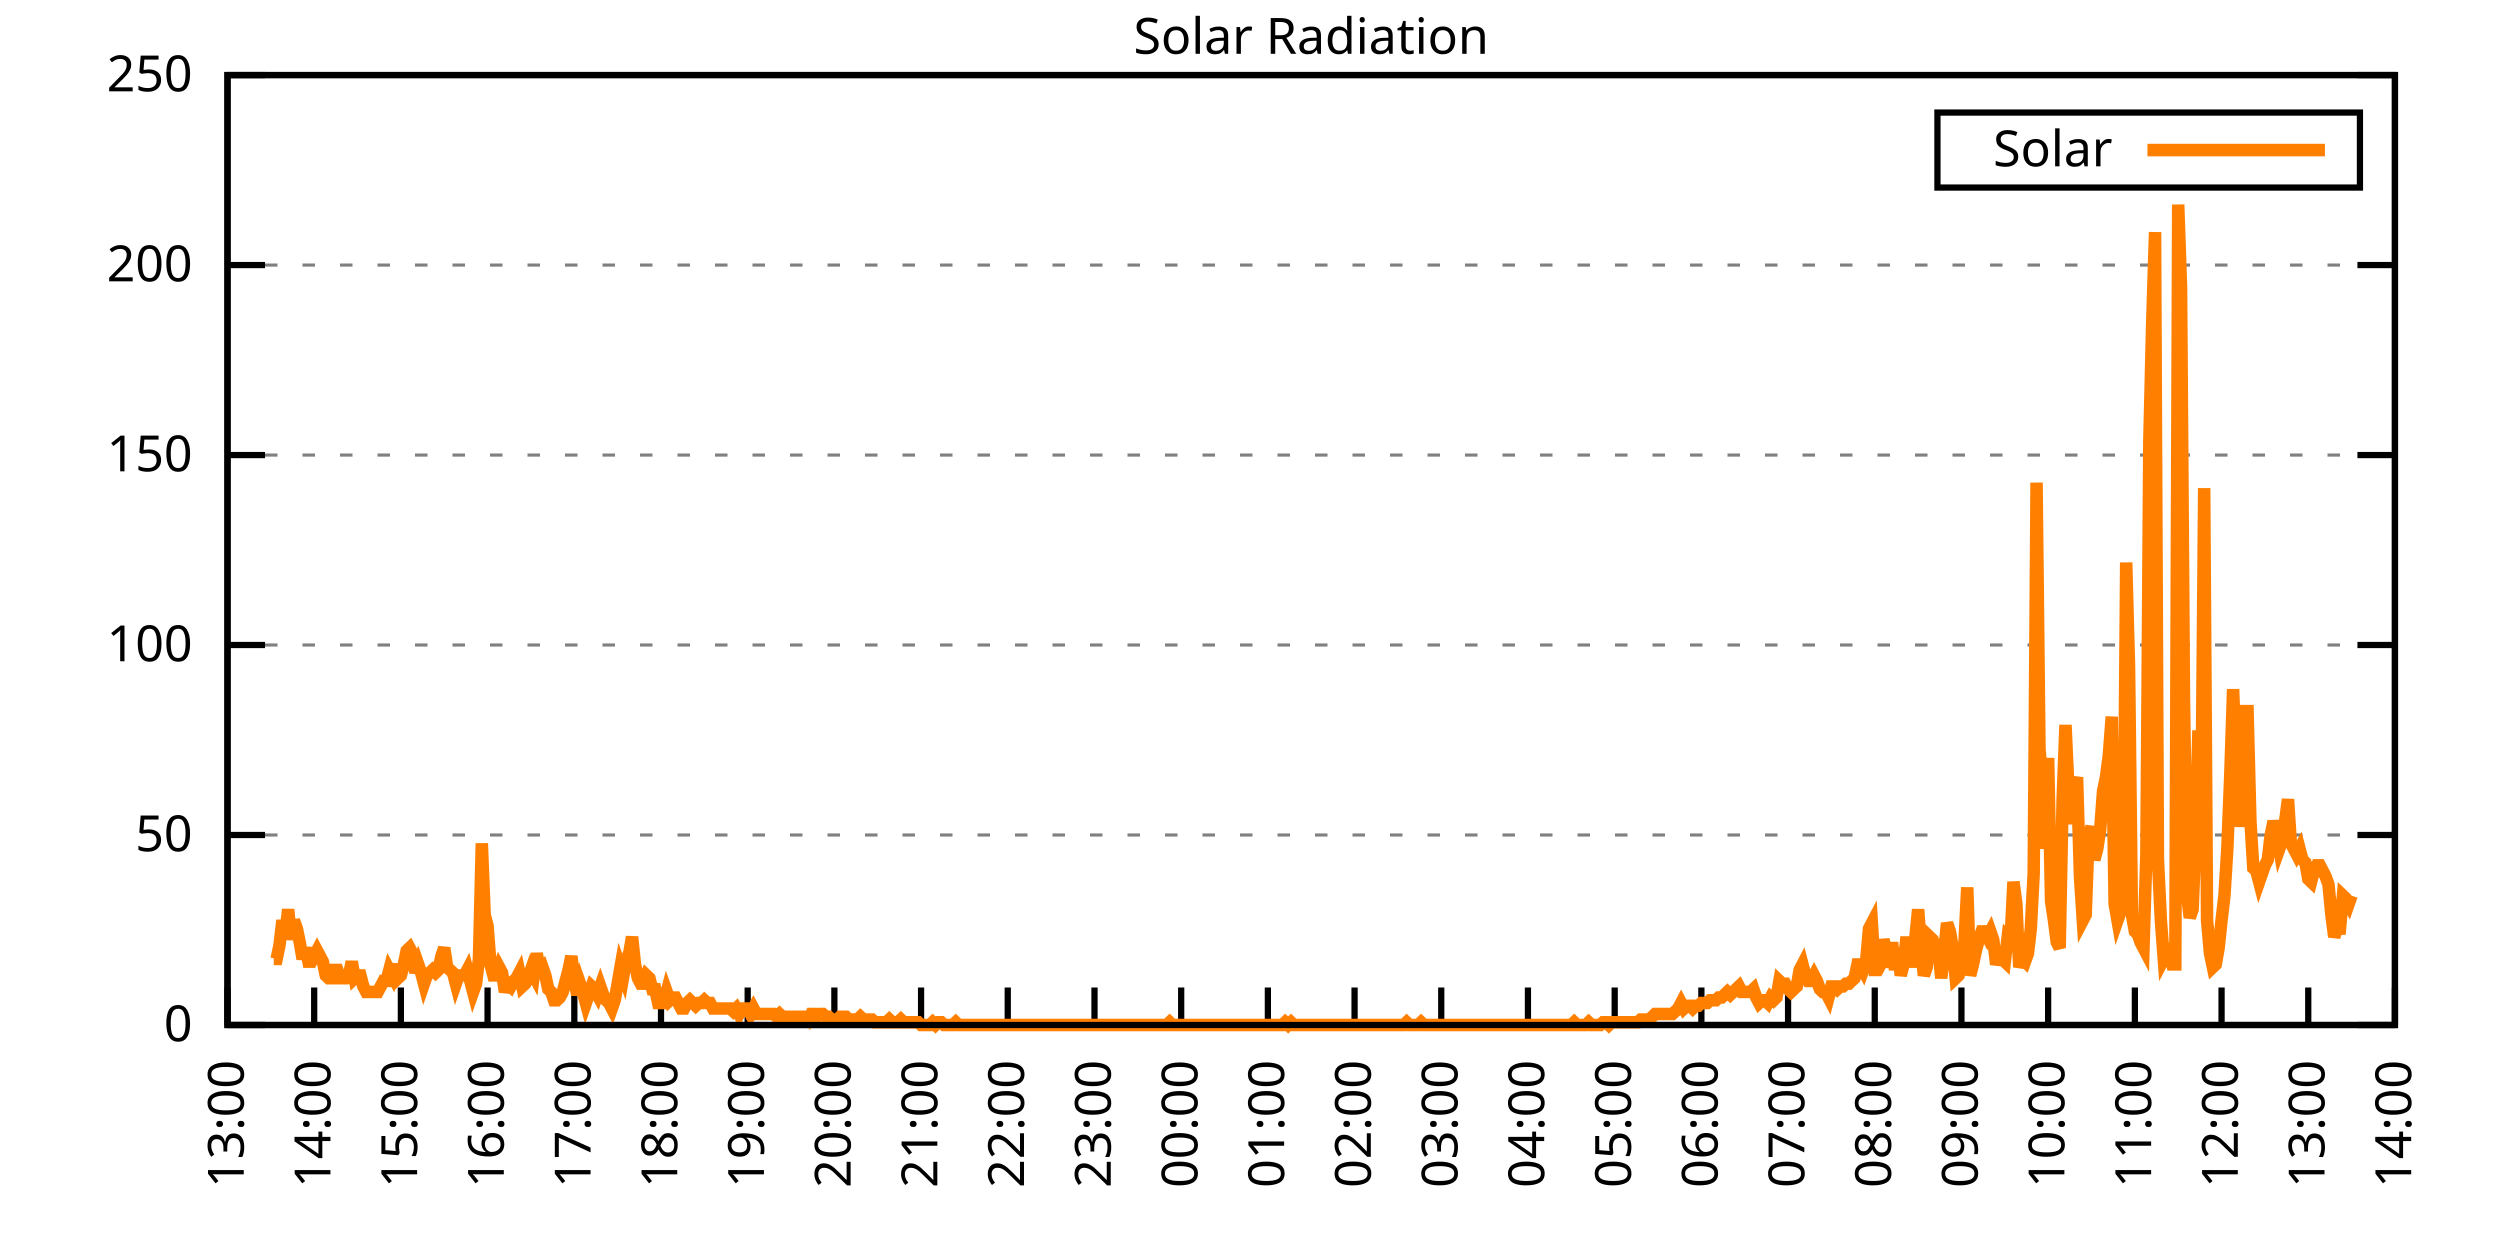
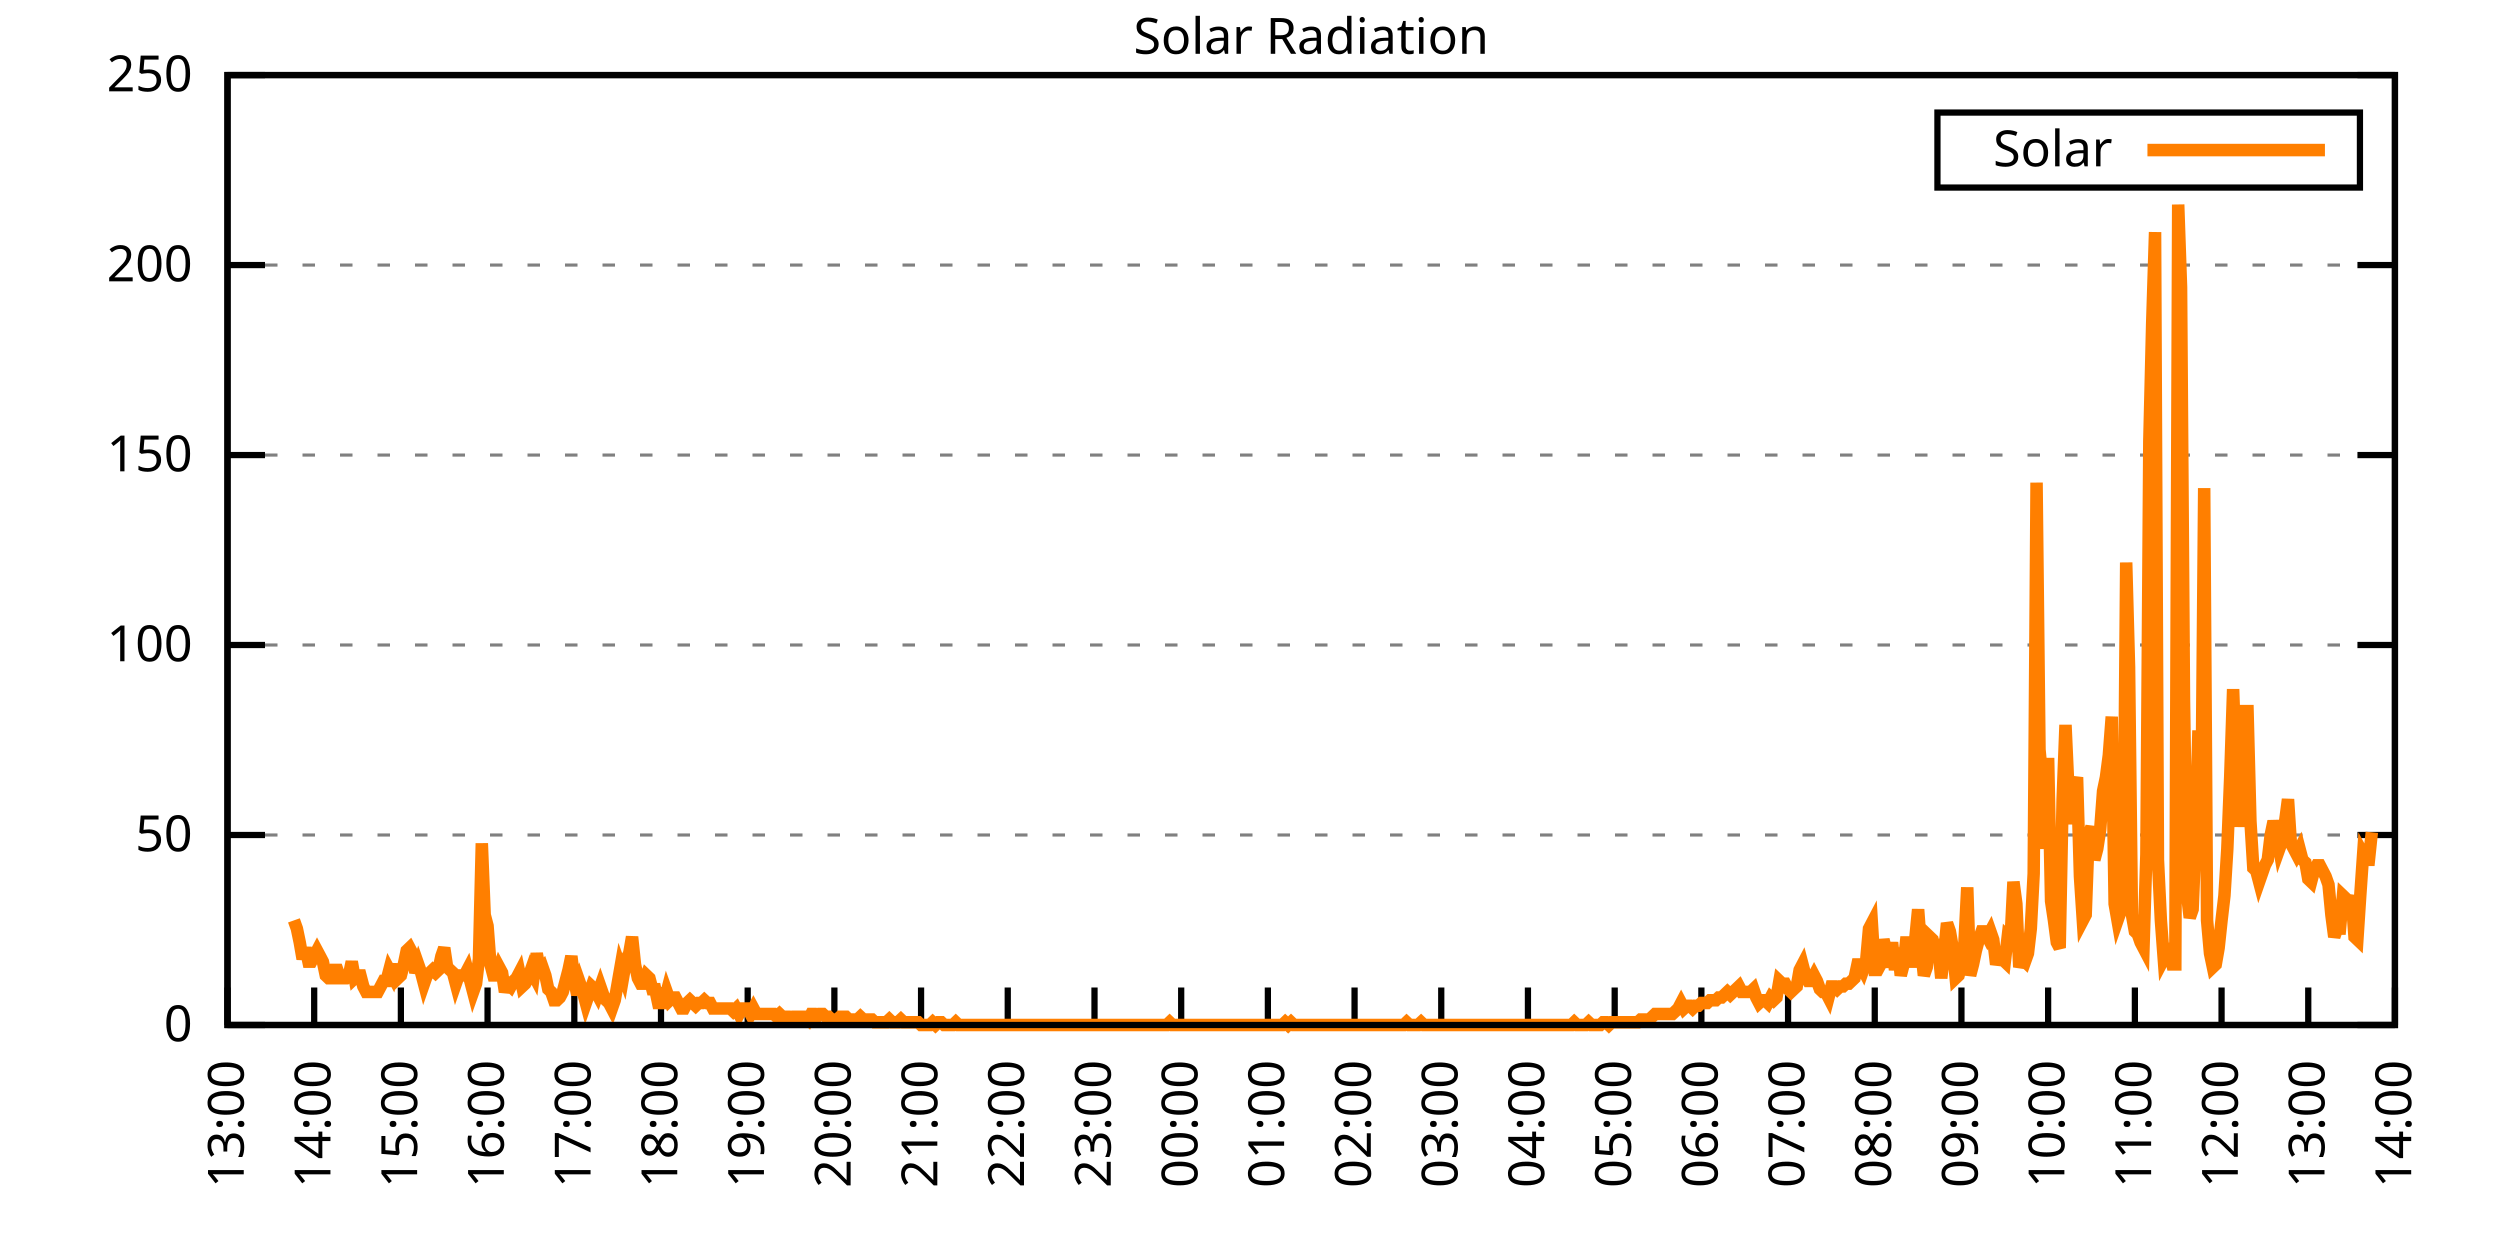
<svg xmlns="http://www.w3.org/2000/svg" xmlns:xlink="http://www.w3.org/1999/xlink" width="400" height="200" viewBox="0 0 400 200">
  <g id="gnuplot_canvas">
    <rect x="0" y="0" width="400" height="200" fill="none" />
    <defs>
      <circle id="gpDot" r="0.5" stroke-width="0.5" stroke="currentColor" />
      <path id="gpPt0" stroke-width="0.333" stroke="currentColor" d="M-1,0 h2 M0,-1 v2" />
      <path id="gpPt1" stroke-width="0.333" stroke="currentColor" d="M-1,-1 L1,1 M1,-1 L-1,1" />
      <path id="gpPt2" stroke-width="0.333" stroke="currentColor" d="M-1,0 L1,0 M0,-1 L0,1 M-1,-1 L1,1 M-1,1 L1,-1" />
      <rect id="gpPt3" stroke-width="0.333" stroke="currentColor" x="-1" y="-1" width="2" height="2" />
      <rect id="gpPt4" stroke-width="0.333" stroke="currentColor" fill="currentColor" x="-1" y="-1" width="2" height="2" />
      <circle id="gpPt5" stroke-width="0.333" stroke="currentColor" cx="0" cy="0" r="1" />
      <use xlink:href="#gpPt5" id="gpPt6" fill="currentColor" stroke="none" />
      <path id="gpPt7" stroke-width="0.333" stroke="currentColor" d="M0,-1.33 L-1.33,0.67 L1.33,0.67 z" />
      <use xlink:href="#gpPt7" id="gpPt8" fill="currentColor" stroke="none" />
      <use xlink:href="#gpPt7" id="gpPt9" stroke="currentColor" transform="rotate(180)" />
      <use xlink:href="#gpPt9" id="gpPt10" fill="currentColor" stroke="none" />
      <use xlink:href="#gpPt3" id="gpPt11" stroke="currentColor" transform="rotate(45)" />
      <use xlink:href="#gpPt11" id="gpPt12" fill="currentColor" stroke="none" />
      <path id="gpPt13" stroke-width="0.333" stroke="currentColor" d="M0,1.330 L1.265,0.411 L0.782,-1.067 L-0.782,-1.076 L-1.265,0.411 z" />
      <use xlink:href="#gpPt13" id="gpPt14" fill="currentColor" stroke="none" />
      <filter id="textbox" filterUnits="objectBoundingBox" x="0" y="0" height="1" width="1">
        <feFlood flood-color="white" flood-opacity="1" result="bgnd" />
        <feComposite in="SourceGraphic" in2="bgnd" operator="atop" />
      </filter>
      <filter id="greybox" filterUnits="objectBoundingBox" x="0" y="0" height="1" width="1">
        <feFlood flood-color="lightgrey" flood-opacity="1" result="grey" />
        <feComposite in="SourceGraphic" in2="grey" operator="atop" />
      </filter>
    </defs>
    <g fill="none" color="white" stroke="currentColor" stroke-width="1.00" stroke-linecap="butt" stroke-linejoin="miter">
</g>
    <g fill="none" color="black" stroke="currentColor" stroke-width="1.00" stroke-linecap="butt" stroke-linejoin="miter">
      <g stroke="none" shape-rendering="crispEdges">
        <polygon fill="rgb(255, 255, 255)" points="36.40,164.00 383.18,164.00 383.18,12.02 36.40,12.02 " />
      </g>
    </g>
    <g fill="none" color="black" stroke="currentColor" stroke-width="1.00" stroke-linecap="butt" stroke-linejoin="miter">
</g>
    <g fill="none" color="black" stroke="black" stroke-width="0.50" stroke-linecap="butt" stroke-linejoin="miter">
</g>
    <g fill="none" color="gray" stroke="currentColor" stroke-width="0.50" stroke-linecap="butt" stroke-linejoin="miter">
      <path stroke="gray" stroke-dasharray="2,4" class="gridline" d="M36.40,164.00 L383.19,164.00  " />
    </g>
    <g fill="none" color="gray" stroke="gray" stroke-width="1.00" stroke-linecap="butt" stroke-linejoin="miter">
</g>
    <g fill="none" color="black" stroke="currentColor" stroke-width="1.00" stroke-linecap="butt" stroke-linejoin="miter">
      <path stroke="black" d="M36.40,164.00 L42.40,164.00 M383.19,164.00 L377.19,164.00  " />
      <g transform="translate(30.80,166.60)" stroke="none" fill="black" font-family="Sans" font-size="8.00" text-anchor="end">
        <text>
          <tspan font-family="Sans"> 0</tspan>
        </text>
      </g>
    </g>
    <g fill="none" color="black" stroke="currentColor" stroke-width="1.00" stroke-linecap="butt" stroke-linejoin="miter">
</g>
    <g fill="none" color="black" stroke="black" stroke-width="0.50" stroke-linecap="butt" stroke-linejoin="miter">
</g>
    <g fill="none" color="gray" stroke="currentColor" stroke-width="0.50" stroke-linecap="butt" stroke-linejoin="miter">
      <path stroke="gray" stroke-dasharray="2,4" class="gridline" d="M36.40,133.60 L383.19,133.60  " />
    </g>
    <g fill="none" color="gray" stroke="gray" stroke-width="1.00" stroke-linecap="butt" stroke-linejoin="miter">
</g>
    <g fill="none" color="black" stroke="currentColor" stroke-width="1.00" stroke-linecap="butt" stroke-linejoin="miter">
      <path stroke="black" d="M36.40,133.60 L42.40,133.60 M383.19,133.60 L377.19,133.60  " />
      <g transform="translate(30.80,136.20)" stroke="none" fill="black" font-family="Sans" font-size="8.00" text-anchor="end">
        <text>
          <tspan font-family="Sans"> 50</tspan>
        </text>
      </g>
    </g>
    <g fill="none" color="black" stroke="currentColor" stroke-width="1.00" stroke-linecap="butt" stroke-linejoin="miter">
</g>
    <g fill="none" color="black" stroke="black" stroke-width="0.50" stroke-linecap="butt" stroke-linejoin="miter">
</g>
    <g fill="none" color="gray" stroke="currentColor" stroke-width="0.50" stroke-linecap="butt" stroke-linejoin="miter">
      <path stroke="gray" stroke-dasharray="2,4" class="gridline" d="M36.40,103.20 L383.19,103.20  " />
    </g>
    <g fill="none" color="gray" stroke="gray" stroke-width="1.00" stroke-linecap="butt" stroke-linejoin="miter">
</g>
    <g fill="none" color="black" stroke="currentColor" stroke-width="1.00" stroke-linecap="butt" stroke-linejoin="miter">
      <path stroke="black" d="M36.40,103.20 L42.40,103.20 M383.19,103.20 L377.19,103.20  " />
      <g transform="translate(30.80,105.80)" stroke="none" fill="black" font-family="Sans" font-size="8.00" text-anchor="end">
        <text>
          <tspan font-family="Sans"> 100</tspan>
        </text>
      </g>
    </g>
    <g fill="none" color="black" stroke="currentColor" stroke-width="1.00" stroke-linecap="butt" stroke-linejoin="miter">
</g>
    <g fill="none" color="black" stroke="black" stroke-width="0.50" stroke-linecap="butt" stroke-linejoin="miter">
</g>
    <g fill="none" color="gray" stroke="currentColor" stroke-width="0.50" stroke-linecap="butt" stroke-linejoin="miter">
      <path stroke="gray" stroke-dasharray="2,4" class="gridline" d="M36.40,72.81 L383.19,72.81  " />
    </g>
    <g fill="none" color="gray" stroke="gray" stroke-width="1.00" stroke-linecap="butt" stroke-linejoin="miter">
</g>
    <g fill="none" color="black" stroke="currentColor" stroke-width="1.00" stroke-linecap="butt" stroke-linejoin="miter">
      <path stroke="black" d="M36.40,72.81 L42.40,72.81 M383.19,72.81 L377.19,72.81  " />
      <g transform="translate(30.80,75.41)" stroke="none" fill="black" font-family="Sans" font-size="8.00" text-anchor="end">
        <text>
          <tspan font-family="Sans"> 150</tspan>
        </text>
      </g>
    </g>
    <g fill="none" color="black" stroke="currentColor" stroke-width="1.00" stroke-linecap="butt" stroke-linejoin="miter">
</g>
    <g fill="none" color="black" stroke="black" stroke-width="0.50" stroke-linecap="butt" stroke-linejoin="miter">
</g>
    <g fill="none" color="gray" stroke="currentColor" stroke-width="0.50" stroke-linecap="butt" stroke-linejoin="miter">
      <path stroke="gray" stroke-dasharray="2,4" class="gridline" d="M36.40,42.41 L383.19,42.41  " />
    </g>
    <g fill="none" color="gray" stroke="gray" stroke-width="1.00" stroke-linecap="butt" stroke-linejoin="miter">
</g>
    <g fill="none" color="black" stroke="currentColor" stroke-width="1.00" stroke-linecap="butt" stroke-linejoin="miter">
      <path stroke="black" d="M36.40,42.41 L42.40,42.41 M383.19,42.41 L377.19,42.41  " />
      <g transform="translate(30.80,45.01)" stroke="none" fill="black" font-family="Sans" font-size="8.00" text-anchor="end">
        <text>
          <tspan font-family="Sans"> 200</tspan>
        </text>
      </g>
    </g>
    <g fill="none" color="black" stroke="currentColor" stroke-width="1.00" stroke-linecap="butt" stroke-linejoin="miter">
</g>
    <g fill="none" color="black" stroke="black" stroke-width="0.50" stroke-linecap="butt" stroke-linejoin="miter">
</g>
    <g fill="none" color="gray" stroke="currentColor" stroke-width="0.50" stroke-linecap="butt" stroke-linejoin="miter">
      <path stroke="gray" stroke-dasharray="2,4" class="gridline" d="M36.40,12.01 L383.19,12.01  " />
    </g>
    <g fill="none" color="gray" stroke="gray" stroke-width="1.00" stroke-linecap="butt" stroke-linejoin="miter">
</g>
    <g fill="none" color="black" stroke="currentColor" stroke-width="1.00" stroke-linecap="butt" stroke-linejoin="miter">
      <path stroke="black" d="M36.40,12.01 L42.40,12.01 M383.19,12.01 L377.19,12.01  " />
      <g transform="translate(30.80,14.61)" stroke="none" fill="black" font-family="Sans" font-size="8.00" text-anchor="end">
        <text>
          <tspan font-family="Sans"> 250</tspan>
        </text>
      </g>
    </g>
    <g fill="none" color="black" stroke="currentColor" stroke-width="1.00" stroke-linecap="butt" stroke-linejoin="miter">
      <path stroke="black" d="M36.40,164.00 L36.40,158.00  " />
      <g transform="translate(39.00,169.60) rotate(270.00)" stroke="none" fill="black" font-family="Sans" font-size="8.00" text-anchor="end">
        <text>
          <tspan font-family="Sans">13:00</tspan>
        </text>
      </g>
    </g>
    <g fill="none" color="black" stroke="currentColor" stroke-width="1.00" stroke-linecap="butt" stroke-linejoin="miter">
      <path stroke="black" d="M50.27,164.00 L50.27,158.00  " />
      <g transform="translate(52.87,169.60) rotate(270.00)" stroke="none" fill="black" font-family="Sans" font-size="8.00" text-anchor="end">
        <text>
          <tspan font-family="Sans">14:00</tspan>
        </text>
      </g>
    </g>
    <g fill="none" color="black" stroke="currentColor" stroke-width="1.00" stroke-linecap="butt" stroke-linejoin="miter">
      <path stroke="black" d="M64.14,164.00 L64.14,158.00  " />
      <g transform="translate(66.74,169.60) rotate(270.00)" stroke="none" fill="black" font-family="Sans" font-size="8.00" text-anchor="end">
        <text>
          <tspan font-family="Sans">15:00</tspan>
        </text>
      </g>
    </g>
    <g fill="none" color="black" stroke="currentColor" stroke-width="1.00" stroke-linecap="butt" stroke-linejoin="miter">
      <path stroke="black" d="M78.01,164.00 L78.01,158.00  " />
      <g transform="translate(80.61,169.60) rotate(270.00)" stroke="none" fill="black" font-family="Sans" font-size="8.00" text-anchor="end">
        <text>
          <tspan font-family="Sans">16:00</tspan>
        </text>
      </g>
    </g>
    <g fill="none" color="black" stroke="currentColor" stroke-width="1.00" stroke-linecap="butt" stroke-linejoin="miter">
      <path stroke="black" d="M91.89,164.00 L91.89,158.00  " />
      <g transform="translate(94.49,169.60) rotate(270.00)" stroke="none" fill="black" font-family="Sans" font-size="8.00" text-anchor="end">
        <text>
          <tspan font-family="Sans">17:00</tspan>
        </text>
      </g>
    </g>
    <g fill="none" color="black" stroke="currentColor" stroke-width="1.00" stroke-linecap="butt" stroke-linejoin="miter">
      <path stroke="black" d="M105.76,164.00 L105.76,158.00  " />
      <g transform="translate(108.36,169.60) rotate(270.00)" stroke="none" fill="black" font-family="Sans" font-size="8.00" text-anchor="end">
        <text>
          <tspan font-family="Sans">18:00</tspan>
        </text>
      </g>
    </g>
    <g fill="none" color="black" stroke="currentColor" stroke-width="1.00" stroke-linecap="butt" stroke-linejoin="miter">
      <path stroke="black" d="M119.63,164.00 L119.63,158.00  " />
      <g transform="translate(122.23,169.60) rotate(270.00)" stroke="none" fill="black" font-family="Sans" font-size="8.00" text-anchor="end">
        <text>
          <tspan font-family="Sans">19:00</tspan>
        </text>
      </g>
    </g>
    <g fill="none" color="black" stroke="currentColor" stroke-width="1.00" stroke-linecap="butt" stroke-linejoin="miter">
      <path stroke="black" d="M133.50,164.00 L133.50,158.00  " />
      <g transform="translate(136.10,169.60) rotate(270.00)" stroke="none" fill="black" font-family="Sans" font-size="8.00" text-anchor="end">
        <text>
          <tspan font-family="Sans">20:00</tspan>
        </text>
      </g>
    </g>
    <g fill="none" color="black" stroke="currentColor" stroke-width="1.00" stroke-linecap="butt" stroke-linejoin="miter">
      <path stroke="black" d="M147.37,164.00 L147.37,158.00  " />
      <g transform="translate(149.97,169.60) rotate(270.00)" stroke="none" fill="black" font-family="Sans" font-size="8.00" text-anchor="end">
        <text>
          <tspan font-family="Sans">21:00</tspan>
        </text>
      </g>
    </g>
    <g fill="none" color="black" stroke="currentColor" stroke-width="1.00" stroke-linecap="butt" stroke-linejoin="miter">
      <path stroke="black" d="M161.24,164.00 L161.24,158.00  " />
      <g transform="translate(163.84,169.60) rotate(270.00)" stroke="none" fill="black" font-family="Sans" font-size="8.00" text-anchor="end">
        <text>
          <tspan font-family="Sans">22:00</tspan>
        </text>
      </g>
    </g>
    <g fill="none" color="black" stroke="currentColor" stroke-width="1.00" stroke-linecap="butt" stroke-linejoin="miter">
      <path stroke="black" d="M175.12,164.00 L175.12,158.00  " />
      <g transform="translate(177.72,169.60) rotate(270.00)" stroke="none" fill="black" font-family="Sans" font-size="8.00" text-anchor="end">
        <text>
          <tspan font-family="Sans">23:00</tspan>
        </text>
      </g>
    </g>
    <g fill="none" color="black" stroke="currentColor" stroke-width="1.00" stroke-linecap="butt" stroke-linejoin="miter">
      <path stroke="black" d="M188.99,164.00 L188.99,158.00  " />
      <g transform="translate(191.59,169.60) rotate(270.00)" stroke="none" fill="black" font-family="Sans" font-size="8.00" text-anchor="end">
        <text>
          <tspan font-family="Sans">00:00</tspan>
        </text>
      </g>
    </g>
    <g fill="none" color="black" stroke="currentColor" stroke-width="1.00" stroke-linecap="butt" stroke-linejoin="miter">
      <path stroke="black" d="M202.86,164.00 L202.86,158.00  " />
      <g transform="translate(205.46,169.60) rotate(270.00)" stroke="none" fill="black" font-family="Sans" font-size="8.00" text-anchor="end">
        <text>
          <tspan font-family="Sans">01:00</tspan>
        </text>
      </g>
    </g>
    <g fill="none" color="black" stroke="currentColor" stroke-width="1.00" stroke-linecap="butt" stroke-linejoin="miter">
      <path stroke="black" d="M216.73,164.00 L216.73,158.00  " />
      <g transform="translate(219.33,169.60) rotate(270.00)" stroke="none" fill="black" font-family="Sans" font-size="8.00" text-anchor="end">
        <text>
          <tspan font-family="Sans">02:00</tspan>
        </text>
      </g>
    </g>
    <g fill="none" color="black" stroke="currentColor" stroke-width="1.00" stroke-linecap="butt" stroke-linejoin="miter">
      <path stroke="black" d="M230.60,164.00 L230.60,158.00  " />
      <g transform="translate(233.20,169.60) rotate(270.00)" stroke="none" fill="black" font-family="Sans" font-size="8.00" text-anchor="end">
        <text>
          <tspan font-family="Sans">03:00</tspan>
        </text>
      </g>
    </g>
    <g fill="none" color="black" stroke="currentColor" stroke-width="1.00" stroke-linecap="butt" stroke-linejoin="miter">
      <path stroke="black" d="M244.47,164.00 L244.47,158.00  " />
      <g transform="translate(247.07,169.60) rotate(270.00)" stroke="none" fill="black" font-family="Sans" font-size="8.00" text-anchor="end">
        <text>
          <tspan font-family="Sans">04:00</tspan>
        </text>
      </g>
    </g>
    <g fill="none" color="black" stroke="currentColor" stroke-width="1.00" stroke-linecap="butt" stroke-linejoin="miter">
      <path stroke="black" d="M258.35,164.00 L258.35,158.00  " />
      <g transform="translate(260.95,169.60) rotate(270.00)" stroke="none" fill="black" font-family="Sans" font-size="8.00" text-anchor="end">
        <text>
          <tspan font-family="Sans">05:00</tspan>
        </text>
      </g>
    </g>
    <g fill="none" color="black" stroke="currentColor" stroke-width="1.00" stroke-linecap="butt" stroke-linejoin="miter">
      <path stroke="black" d="M272.22,164.00 L272.22,158.00  " />
      <g transform="translate(274.82,169.60) rotate(270.00)" stroke="none" fill="black" font-family="Sans" font-size="8.00" text-anchor="end">
        <text>
          <tspan font-family="Sans">06:00</tspan>
        </text>
      </g>
    </g>
    <g fill="none" color="black" stroke="currentColor" stroke-width="1.00" stroke-linecap="butt" stroke-linejoin="miter">
      <path stroke="black" d="M286.09,164.00 L286.09,158.00  " />
      <g transform="translate(288.69,169.60) rotate(270.00)" stroke="none" fill="black" font-family="Sans" font-size="8.00" text-anchor="end">
        <text>
          <tspan font-family="Sans">07:00</tspan>
        </text>
      </g>
    </g>
    <g fill="none" color="black" stroke="currentColor" stroke-width="1.00" stroke-linecap="butt" stroke-linejoin="miter">
      <path stroke="black" d="M299.96,164.00 L299.96,158.00  " />
      <g transform="translate(302.56,169.60) rotate(270.00)" stroke="none" fill="black" font-family="Sans" font-size="8.00" text-anchor="end">
        <text>
          <tspan font-family="Sans">08:00</tspan>
        </text>
      </g>
    </g>
    <g fill="none" color="black" stroke="currentColor" stroke-width="1.00" stroke-linecap="butt" stroke-linejoin="miter">
      <path stroke="black" d="M313.83,164.00 L313.83,158.00  " />
      <g transform="translate(316.43,169.60) rotate(270.00)" stroke="none" fill="black" font-family="Sans" font-size="8.00" text-anchor="end">
        <text>
          <tspan font-family="Sans">09:00</tspan>
        </text>
      </g>
    </g>
    <g fill="none" color="black" stroke="currentColor" stroke-width="1.00" stroke-linecap="butt" stroke-linejoin="miter">
      <path stroke="black" d="M327.70,164.00 L327.70,158.00  " />
      <g transform="translate(330.30,169.60) rotate(270.00)" stroke="none" fill="black" font-family="Sans" font-size="8.00" text-anchor="end">
        <text>
          <tspan font-family="Sans">10:00</tspan>
        </text>
      </g>
    </g>
    <g fill="none" color="black" stroke="currentColor" stroke-width="1.00" stroke-linecap="butt" stroke-linejoin="miter">
      <path stroke="black" d="M341.58,164.00 L341.58,158.00  " />
      <g transform="translate(344.18,169.60) rotate(270.00)" stroke="none" fill="black" font-family="Sans" font-size="8.00" text-anchor="end">
        <text>
          <tspan font-family="Sans">11:00</tspan>
        </text>
      </g>
    </g>
    <g fill="none" color="black" stroke="currentColor" stroke-width="1.00" stroke-linecap="butt" stroke-linejoin="miter">
      <path stroke="black" d="M355.45,164.00 L355.45,158.00  " />
      <g transform="translate(358.05,169.60) rotate(270.00)" stroke="none" fill="black" font-family="Sans" font-size="8.00" text-anchor="end">
        <text>
          <tspan font-family="Sans">12:00</tspan>
        </text>
      </g>
    </g>
    <g fill="none" color="black" stroke="currentColor" stroke-width="1.00" stroke-linecap="butt" stroke-linejoin="miter">
      <path stroke="black" d="M369.32,164.00 L369.32,158.00  " />
      <g transform="translate(371.92,169.60) rotate(270.00)" stroke="none" fill="black" font-family="Sans" font-size="8.00" text-anchor="end">
        <text>
          <tspan font-family="Sans">13:00</tspan>
        </text>
      </g>
    </g>
    <g fill="none" color="black" stroke="currentColor" stroke-width="1.00" stroke-linecap="butt" stroke-linejoin="miter">
      <path stroke="black" d="M383.19,164.00 L383.19,158.00  " />
      <g transform="translate(385.79,169.60) rotate(270.00)" stroke="none" fill="black" font-family="Sans" font-size="8.00" text-anchor="end">
        <text>
          <tspan font-family="Sans">14:00</tspan>
        </text>
      </g>
    </g>
    <g fill="none" color="black" stroke="currentColor" stroke-width="1.00" stroke-linecap="butt" stroke-linejoin="miter">
</g>
    <g fill="none" color="black" stroke="currentColor" stroke-width="1.00" stroke-linecap="butt" stroke-linejoin="miter">
      <path stroke="black" d="M36.40,12.01 L36.40,164.00 L383.19,164.00 L383.19,12.01 L36.40,12.01 Z  " />
    </g>
    <g fill="none" color="black" stroke="currentColor" stroke-width="1.00" stroke-linecap="butt" stroke-linejoin="miter">
</g>
    <g fill="none" color="black" stroke="currentColor" stroke-width="1.00" stroke-linecap="butt" stroke-linejoin="miter">
      <path stroke="black" d="M309.99,30.01 L309.99,18.01 L377.59,18.01 L377.59,30.01 L309.99,30.01 Z  " />
    </g>
    <g id="Solar_Radiation_plot_1">
      <g fill="none" color="white" stroke="black" stroke-width="2.00" stroke-linecap="butt" stroke-linejoin="miter">
</g>
      <g fill="none" color="black" stroke="currentColor" stroke-width="2.00" stroke-linecap="butt" stroke-linejoin="miter">
        <g transform="translate(337.99,26.61)" stroke="none" fill="black" font-family="Sans" font-size="8.00" text-anchor="end">
          <text>
            <tspan font-family="Sans">Solar</tspan>
          </text>
        </g>
      </g>
      <g fill="none" color="black" stroke="currentColor" stroke-width="2.00" stroke-linecap="butt" stroke-linejoin="miter">
-         <path stroke="rgb(255, 127,   0)" d="M343.59,24.01 L371.99,24.01 M43.80,153.43 L44.26,153.43 L44.72,151.23 L45.19,147.26 L45.65,149.46 L46.11,145.50   L46.57,150.34 L47.03,147.26 L47.50,148.58 L47.96,150.79 L48.42,153.43 L48.88,151.67 L49.35,153.87 L49.81,153.87   L50.27,152.99 L50.73,152.11 L51.20,152.99 L51.66,153.87 L52.12,156.07 L52.58,156.51 L53.05,156.51 L53.51,155.19   L53.97,155.19 L54.43,156.51 L54.90,156.51 L55.36,156.51 L55.82,156.07 L56.28,153.87 L56.75,156.51 L57.21,156.07   L57.67,156.07 L58.13,157.83 L58.59,158.71 L59.06,158.71 L59.52,158.71 L59.98,158.71 L60.44,158.71 L60.91,157.83   L61.37,156.95 L61.83,156.95 L62.29,155.19 L62.76,156.07 L63.22,154.31 L63.68,156.51 L64.14,156.07 L64.61,154.31   L65.07,152.11 L65.53,151.67 L65.99,152.55 L66.46,155.63 L66.92,154.31 L67.38,155.63 L67.84,157.39 L68.30,156.07   L68.77,155.63 L69.23,155.19 L69.69,155.63 L70.15,155.19 L70.62,152.99 L71.08,151.67 L71.54,154.75 L72.00,155.19   L72.47,155.63 L72.93,157.39 L73.39,156.07 L73.85,156.07 L74.32,156.07 L74.78,155.19 L75.24,156.95 L75.70,158.71   L76.17,157.39 L76.63,153.43 L77.09,134.93 L77.55,146.38 L78.01,148.14 L78.48,154.31 L78.94,156.07 L79.40,156.07   L79.86,154.75 L80.33,155.63 L80.79,158.71 L81.25,157.39 L81.71,157.83 L82.18,156.95 L82.64,156.51 L83.10,155.63   L83.56,157.83 L84.03,157.39 L84.49,156.51 L84.95,155.19 L85.41,156.07 L85.88,152.55 L86.34,155.19 L86.80,154.75   L87.26,156.07 L87.72,158.27 L88.19,158.71 L88.65,160.04 L89.11,160.04 L89.57,159.60 L90.04,158.71 L90.50,156.95   L90.96,155.19 L91.42,152.99 L91.89,156.95 L92.35,159.15 L92.81,157.39 L93.27,158.71 L93.74,160.48 L94.20,159.15   L94.66,157.83 L95.12,158.27 L95.59,159.15 L96.05,157.83 L96.51,159.15 L96.97,160.04 L97.44,160.48 L97.90,161.36   L98.36,160.04 L98.82,157.39 L99.28,154.75 L99.75,156.07 L100.21,153.43 L100.67,152.55 L101.13,149.90 L101.60,154.31   L102.06,156.51 L102.52,157.39 L102.98,157.39 L103.45,156.07 L103.91,156.51 L104.37,158.27 L104.83,158.27 L105.30,160.48   L105.76,160.48 L106.22,160.48 L106.68,158.71 L107.15,160.04 L107.61,159.60 L108.07,159.60 L108.53,160.48 L108.99,161.36   L109.46,161.36 L109.92,160.48 L110.38,160.04 L110.84,160.48 L111.31,160.92 L111.77,160.48 L112.23,160.48 L112.69,160.04   L113.16,160.48 L113.62,160.48 L114.08,161.36 L114.54,161.36 L115.01,161.36 L115.47,161.36 L115.93,161.36 L116.39,161.36   L116.86,161.36 L117.32,161.80 L117.78,161.36 L118.24,162.24 L118.70,161.36 L119.17,161.36 L119.63,161.36 L120.09,162.24   L120.55,161.36 L121.02,162.24 L121.48,162.24 L121.94,162.24 L122.40,162.24 L122.87,162.24 L123.33,162.24 L123.79,162.24   L124.25,162.68 L124.72,162.24 L125.18,162.68 L125.64,162.68 L126.10,162.68 L126.57,163.12 L127.03,162.68 L127.49,162.68   L127.95,162.68 L128.41,162.68 L128.88,162.68 L129.34,163.12 L129.80,162.24 L130.26,162.24 L130.73,162.68 L131.19,162.24   L131.65,162.24 L132.11,162.68 L132.58,162.68 L133.04,163.12 L133.50,163.12 L133.96,163.12 L134.43,162.68 L134.89,162.68   L135.35,162.68 L135.81,163.12 L136.28,163.12 L136.74,163.12 L137.20,163.12 L137.66,162.68 L138.13,163.12 L138.59,163.12   L139.05,163.12 L139.51,163.12 L139.97,163.56 L140.44,163.56 L140.90,163.56 L141.36,163.56 L141.82,163.56 L142.29,163.12   L142.75,163.56 L143.21,163.56 L143.67,163.56 L144.14,163.12 L144.60,163.56 L145.06,163.56 L145.52,163.56 L145.99,163.56   L146.45,163.56 L146.91,163.56 L147.37,164.00 L147.84,164.00 L148.30,164.00 L148.76,164.00 L149.22,163.56 L149.68,164.00   L150.15,163.56 L150.61,163.56 L151.07,164.00 L151.53,164.00 L152.00,164.00 L152.46,164.00 L152.92,163.56 L153.38,164.00   L153.85,164.00 L154.31,164.00 L154.77,164.00 L155.23,164.00 L155.70,164.00 L156.16,164.00 L156.62,164.00 L157.08,164.00   L157.55,164.00 L158.01,164.00 L158.47,164.00 L158.93,164.00 L159.39,164.00 L159.86,164.00 L160.32,164.00 L160.78,164.00   L161.24,164.00 L161.71,164.00 L162.17,164.00 L162.63,164.00 L163.09,164.00 L163.56,164.00 L164.02,164.00 L164.48,164.00   L164.94,164.00 L165.41,164.00 L165.87,164.00 L166.33,164.00 L166.79,164.00 L167.26,164.00 L167.72,164.00 L168.18,164.00   L168.64,164.00 L169.10,164.00 L169.57,164.00 L170.03,164.00 L170.49,164.00 L170.95,164.00 L171.42,164.00 L171.88,164.00   L172.34,164.00 L172.80,164.00 L173.27,164.00 L173.73,164.00 L174.19,164.00 L174.65,164.00 L175.12,164.00 L175.58,164.00   L176.04,164.00 L176.50,164.00 L176.97,164.00 L177.43,164.00 L177.89,164.00 L178.35,164.00 L178.82,164.00 L179.28,164.00   L179.74,164.00 L180.20,164.00 L180.66,164.00 L181.13,164.00 L181.59,164.00 L182.05,164.00 L182.51,164.00 L182.98,164.00   L183.44,164.00 L183.90,164.00 L184.36,164.00 L184.83,164.00 L185.29,164.00 L185.75,164.00 L186.21,164.00 L186.68,164.00   L187.14,163.56 L187.60,164.00 L188.06,164.00 L188.53,164.00 L188.99,164.00 L189.45,164.00 L189.91,164.00 L190.37,164.00   L190.84,164.00 L191.30,164.00 L191.76,164.00 L192.22,164.00 L192.69,164.00 L193.15,164.00 L193.61,164.00 L194.07,164.00   L194.54,164.00 L195.00,164.00 L195.46,164.00 L195.92,164.00 L196.39,164.00 L196.85,164.00 L197.31,164.00 L197.77,164.00   L198.24,164.00 L198.70,164.00 L199.16,164.00 L199.62,164.00 L200.08,164.00 L200.55,164.00 L201.01,164.00 L201.47,164.00   L201.93,164.00 L202.40,164.00 L202.86,164.00 L203.32,164.00 L203.78,164.00 L204.25,164.00 L204.71,164.00 L205.17,164.00   L205.63,163.56 L206.10,164.00 L206.56,163.56 L207.02,164.00 L207.48,164.00 L207.95,164.00 L208.41,164.00 L208.87,164.00   L209.33,164.00 L209.80,164.00 L210.26,164.00 L210.72,164.00 L211.18,164.00 L211.64,164.00 L212.11,164.00 L212.57,164.00   L213.03,164.00 L213.49,164.00 L213.96,164.00 L214.42,164.00 L214.88,164.00 L215.34,164.00 L215.81,164.00 L216.27,164.00   L216.73,164.00 L217.19,164.00 L217.66,164.00 L218.12,164.00 L218.58,164.00 L219.04,164.00 L219.51,164.00 L219.97,164.00   L220.43,164.00 L220.89,164.00 L221.35,164.00 L221.82,164.00 L222.28,164.00 L222.74,164.00 L223.20,164.00 L223.67,164.00   L224.13,164.00 L224.59,164.00 L225.05,163.56 L225.52,164.00 L225.98,164.00 L226.44,164.00 L226.90,164.00 L227.37,163.56   L227.83,164.00 L228.29,164.00 L228.75,164.00 L229.22,164.00 L229.68,164.00 L230.14,164.00 L230.60,164.00 L231.06,164.00   L231.53,164.00 L231.99,164.00 L232.45,164.00 L232.91,164.00 L233.38,164.00 L233.84,164.00 L234.30,164.00 L234.76,164.00   L235.23,164.00 L235.69,164.00 L236.15,164.00 L236.61,164.00 L237.08,164.00 L237.54,164.00 L238.00,164.00 L238.46,164.00   L238.93,164.00 L239.39,164.00 L239.85,164.00 L240.31,164.00 L240.77,164.00 L241.24,164.00 L241.70,164.00 L242.16,164.00   L242.62,164.00 L243.09,164.00 L243.55,164.00 L244.01,164.00 L244.47,164.00 L244.94,164.00 L245.40,164.00 L245.86,164.00   L246.32,164.00 L246.79,164.00 L247.25,164.00 L247.71,164.00 L248.17,164.00 L248.64,164.00 L249.10,164.00 L249.56,164.00   L250.02,164.00 L250.49,164.00 L250.95,164.00 L251.41,164.00 L251.87,163.56 L252.33,164.00 L252.80,164.00 L253.26,164.00   L253.72,164.00 L254.18,163.56 L254.65,164.00 L255.11,164.00 L255.57,164.00 L256.03,164.00 L256.50,163.56 L256.96,163.56   L257.42,164.00 L257.88,163.56 L258.35,163.56 L258.81,163.56 L259.27,163.56 L259.73,163.56 L260.20,163.56 L260.66,163.56   L261.12,163.56 L261.58,163.56 L262.04,163.56 L262.51,163.12 L262.97,163.12 L263.43,163.12 L263.89,163.12 L264.36,162.68   L264.82,162.24 L265.28,162.24 L265.74,162.24 L266.21,162.24 L266.67,162.24 L267.13,162.24 L267.59,162.24 L268.06,161.80   L268.52,161.36 L268.98,160.48 L269.44,161.36 L269.91,160.92 L270.37,160.92 L270.83,161.36 L271.29,160.92 L271.75,160.92   L272.22,160.48 L272.68,160.48 L273.14,160.48 L273.60,160.04 L274.07,160.04 L274.53,160.04 L274.99,159.60 L275.45,159.60   L275.92,159.15 L276.38,158.71 L276.84,159.15 L277.30,158.71 L277.77,158.27 L278.23,157.83 L278.69,158.71 L279.15,158.71   L279.62,158.71 L280.08,158.71 L280.54,158.27 L281.00,159.60 L281.46,160.48 L281.93,160.04 L282.39,160.04 L282.85,160.48   L283.31,159.60 L283.78,160.04 L284.24,159.60 L284.70,156.95 L285.16,157.39 L285.63,157.39 L286.09,158.27 L286.55,158.71   L287.01,158.27 L287.48,157.83 L287.94,155.19 L288.40,154.31 L288.86,156.07 L289.33,156.95 L289.79,156.95 L290.25,156.07   L290.71,156.95 L291.18,158.27 L291.64,158.71 L292.10,158.71 L292.56,159.60 L293.02,157.83 L293.49,157.83 L293.95,158.27   L294.41,157.83 L294.87,157.83 L295.34,157.39 L295.80,157.39 L296.26,156.95 L296.72,156.51 L297.19,154.31 L297.65,154.31   L298.11,155.19 L298.57,153.87 L299.04,148.58 L299.50,147.70 L299.96,155.19 L300.42,155.19 L300.89,154.31 L301.35,150.34   L301.81,152.11 L302.27,154.75 L302.73,150.79 L303.20,155.19 L303.66,151.67 L304.12,156.07 L304.58,154.31 L305.05,149.90   L305.51,153.87 L305.97,153.87 L306.43,150.34 L306.90,145.50 L307.36,151.67 L307.82,156.07 L308.28,154.75 L308.75,149.90   L309.21,150.34 L309.67,152.11 L310.13,151.67 L310.60,156.51 L311.06,152.55 L311.52,147.70 L311.98,149.02 L312.44,151.67   L312.91,156.51 L313.37,156.07 L313.83,154.31 L314.29,151.23 L314.76,141.98 L315.22,156.07 L315.68,154.31 L316.14,152.11   L316.61,150.34 L317.07,149.02 L317.53,149.02 L317.99,149.90 L318.46,149.02 L318.92,150.34 L319.38,154.31 L319.84,152.99   L320.31,153.43 L320.77,153.87 L321.23,149.90 L321.69,150.34 L322.15,141.09 L322.62,144.62 L323.08,154.75 L323.54,153.43   L324.00,153.87 L324.47,152.55 L324.93,148.58 L325.39,139.77 L325.85,77.22 L326.32,119.95 L326.78,124.80 L327.24,135.81   L327.70,121.27 L328.17,144.18 L328.63,147.26 L329.09,150.79 L329.55,151.67 L330.02,127.88 L330.48,115.99 L330.94,126.12   L331.40,131.84 L331.87,126.12 L332.33,124.36 L332.79,140.21 L333.25,147.26 L333.71,146.38 L334.18,133.61 L334.64,132.28   L335.10,137.57 L335.56,135.81 L336.03,132.73 L336.49,126.56 L336.95,124.36 L337.41,120.83 L337.88,114.67 L338.34,144.62   L338.80,147.26 L339.26,145.94 L339.73,144.62 L340.19,90.00 L340.65,106.74 L341.11,146.38 L341.58,149.02 L342.04,149.46   L342.50,150.79 L342.96,151.67 L343.42,136.69 L343.89,70.62 L344.35,51.68 L344.81,37.14 L345.27,137.57 L345.74,147.26   L346.20,153.43 L346.66,152.55 L347.12,152.11 L347.59,154.31 L348.05,154.31 L348.51,32.73 L348.97,45.95 L349.44,112.02   L349.90,142.86 L350.36,146.82 L350.82,145.50 L351.29,134.05 L351.75,116.87 L352.21,131.40 L352.67,78.10 L353.13,147.26   L353.60,152.55 L354.06,154.75 L354.52,154.31 L354.98,151.67 L355.45,147.26 L355.91,143.30 L356.37,135.81 L356.83,124.36   L357.30,110.26 L357.76,123.47 L358.22,132.28 L358.68,124.80 L359.15,113.78 L359.61,113.78 L360.07,131.40 L360.53,138.89   L361.00,139.33 L361.46,141.09 L361.92,139.77 L362.38,138.45 L362.84,137.57 L363.31,133.61 L363.77,131.40 L364.23,133.17   L364.69,135.81 L365.16,134.49 L365.62,131.40 L366.08,127.88 L366.54,134.93 L367.01,135.81 L367.47,136.69 L367.93,135.81   L368.39,137.57 L368.86,138.01 L369.32,140.65 L369.78,141.09 L370.24,139.33 L370.71,138.45 L371.17,138.45 L371.63,139.33   L372.09,140.21 L372.56,141.54 L373.02,146.38 L373.48,149.90 L373.94,148.58 L374.40,148.58 L374.87,143.30 L375.33,143.74   L375.79,144.62 L376.25,143.30  " />
+         <path stroke="rgb(255, 127,   0)" d="M343.59,24.01 L371.99,24.01 M47.03,147.26 L47.50,148.58 L47.96,150.79 L48.42,153.43 L48.88,151.67 L49.35,153.87   L49.81,153.87 L50.27,152.99 L50.73,152.11 L51.20,152.99 L51.66,153.87 L52.12,156.07 L52.58,156.51 L53.05,156.51   L53.51,155.19 L53.97,155.19 L54.43,156.51 L54.90,156.51 L55.36,156.51 L55.82,156.07 L56.28,153.87 L56.75,156.51   L57.21,156.07 L57.67,156.07 L58.13,157.83 L58.59,158.71 L59.06,158.71 L59.52,158.71 L59.98,158.71 L60.44,158.71   L60.91,157.83 L61.37,156.95 L61.83,156.95 L62.29,155.19 L62.76,156.07 L63.22,154.31 L63.68,156.51 L64.14,156.07   L64.61,154.31 L65.07,152.11 L65.53,151.67 L65.99,152.55 L66.46,155.63 L66.92,154.31 L67.38,155.63 L67.84,157.39   L68.30,156.07 L68.77,155.63 L69.23,155.19 L69.69,155.63 L70.15,155.19 L70.62,152.99 L71.08,151.67 L71.54,154.75   L72.00,155.19 L72.47,155.63 L72.93,157.39 L73.39,156.07 L73.85,156.07 L74.32,156.07 L74.78,155.19 L75.24,156.95   L75.70,158.71 L76.17,157.39 L76.63,153.43 L77.09,134.93 L77.55,146.38 L78.01,148.14 L78.48,154.31 L78.94,156.07   L79.40,156.07 L79.86,154.75 L80.33,155.63 L80.79,158.71 L81.25,157.39 L81.71,157.83 L82.18,156.95 L82.64,156.51   L83.10,155.63 L83.56,157.83 L84.03,157.39 L84.49,156.51 L84.95,155.19 L85.41,156.07 L85.88,152.55 L86.34,155.19   L86.80,154.75 L87.26,156.07 L87.72,158.27 L88.19,158.71 L88.65,160.04 L89.11,160.04 L89.57,159.60 L90.04,158.71   L90.50,156.95 L90.96,155.19 L91.42,152.99 L91.89,156.95 L92.35,159.15 L92.81,157.39 L93.27,158.71 L93.74,160.48   L94.20,159.15 L94.66,157.83 L95.12,158.27 L95.59,159.15 L96.05,157.83 L96.51,159.15 L96.97,160.04 L97.44,160.48   L97.90,161.36 L98.36,160.04 L98.82,157.39 L99.28,154.75 L99.75,156.07 L100.21,153.43 L100.67,152.55 L101.13,149.90   L101.60,154.31 L102.06,156.51 L102.52,157.39 L102.98,157.39 L103.45,156.07 L103.91,156.51 L104.37,158.27 L104.83,158.27   L105.30,160.48 L105.76,160.48 L106.22,160.48 L106.68,158.71 L107.15,160.04 L107.61,159.60 L108.07,159.60 L108.53,160.48   L108.99,161.36 L109.46,161.36 L109.92,160.48 L110.38,160.04 L110.84,160.48 L111.31,160.92 L111.77,160.48 L112.23,160.48   L112.69,160.04 L113.16,160.48 L113.62,160.48 L114.08,161.36 L114.54,161.36 L115.01,161.36 L115.47,161.36 L115.93,161.36   L116.39,161.36 L116.86,161.36 L117.32,161.80 L117.78,161.36 L118.24,162.24 L118.70,161.36 L119.17,161.36 L119.63,161.36   L120.09,162.24 L120.55,161.36 L121.02,162.24 L121.48,162.24 L121.94,162.24 L122.40,162.24 L122.87,162.24 L123.33,162.24   L123.79,162.24 L124.25,162.68 L124.72,162.24 L125.18,162.68 L125.64,162.68 L126.10,162.68 L126.57,163.12 L127.03,162.68   L127.49,162.68 L127.95,162.68 L128.41,162.68 L128.88,162.68 L129.34,163.12 L129.80,162.24 L130.26,162.24 L130.73,162.68   L131.19,162.24 L131.65,162.24 L132.11,162.68 L132.58,162.68 L133.04,163.12 L133.50,163.12 L133.96,163.12 L134.43,162.68   L134.89,162.68 L135.35,162.68 L135.81,163.12 L136.28,163.12 L136.74,163.12 L137.20,163.12 L137.66,162.68 L138.13,163.12   L138.59,163.12 L139.05,163.12 L139.51,163.12 L139.97,163.56 L140.44,163.56 L140.90,163.56 L141.36,163.56 L141.82,163.56   L142.29,163.12 L142.75,163.56 L143.21,163.56 L143.67,163.56 L144.14,163.12 L144.60,163.56 L145.06,163.56 L145.52,163.56   L145.99,163.56 L146.45,163.56 L146.91,163.56 L147.37,164.00 L147.84,164.00 L148.30,164.00 L148.76,164.00 L149.22,163.56   L149.68,164.00 L150.15,163.56 L150.61,163.56 L151.07,164.00 L151.53,164.00 L152.00,164.00 L152.46,164.00 L152.92,163.56   L153.38,164.00 L153.85,164.00 L154.31,164.00 L154.77,164.00 L155.23,164.00 L155.70,164.00 L156.16,164.00 L156.62,164.00   L157.08,164.00 L157.55,164.00 L158.01,164.00 L158.47,164.00 L158.93,164.00 L159.39,164.00 L159.86,164.00 L160.32,164.00   L160.78,164.00 L161.24,164.00 L161.71,164.00 L162.17,164.00 L162.63,164.00 L163.09,164.00 L163.56,164.00 L164.02,164.00   L164.48,164.00 L164.94,164.00 L165.41,164.00 L165.87,164.00 L166.33,164.00 L166.79,164.00 L167.26,164.00 L167.72,164.00   L168.18,164.00 L168.64,164.00 L169.10,164.00 L169.57,164.00 L170.03,164.00 L170.49,164.00 L170.95,164.00 L171.42,164.00   L171.88,164.00 L172.34,164.00 L172.80,164.00 L173.27,164.00 L173.73,164.00 L174.19,164.00 L174.65,164.00 L175.12,164.00   L175.58,164.00 L176.04,164.00 L176.50,164.00 L176.97,164.00 L177.43,164.00 L177.89,164.00 L178.35,164.00 L178.82,164.00   L179.28,164.00 L179.74,164.00 L180.20,164.00 L180.66,164.00 L181.13,164.00 L181.59,164.00 L182.05,164.00 L182.51,164.00   L182.98,164.00 L183.44,164.00 L183.90,164.00 L184.36,164.00 L184.83,164.00 L185.29,164.00 L185.75,164.00 L186.21,164.00   L186.68,164.00 L187.14,163.56 L187.60,164.00 L188.06,164.00 L188.53,164.00 L188.99,164.00 L189.45,164.00 L189.91,164.00   L190.37,164.00 L190.84,164.00 L191.30,164.00 L191.76,164.00 L192.22,164.00 L192.69,164.00 L193.15,164.00 L193.61,164.00   L194.07,164.00 L194.54,164.00 L195.00,164.00 L195.46,164.00 L195.92,164.00 L196.39,164.00 L196.85,164.00 L197.31,164.00   L197.77,164.00 L198.24,164.00 L198.70,164.00 L199.16,164.00 L199.62,164.00 L200.08,164.00 L200.55,164.00 L201.01,164.00   L201.47,164.00 L201.93,164.00 L202.40,164.00 L202.86,164.00 L203.32,164.00 L203.78,164.00 L204.25,164.00 L204.71,164.00   L205.17,164.00 L205.63,163.56 L206.10,164.00 L206.56,163.56 L207.02,164.00 L207.48,164.00 L207.95,164.00 L208.41,164.00   L208.87,164.00 L209.33,164.00 L209.80,164.00 L210.26,164.00 L210.72,164.00 L211.18,164.00 L211.64,164.00 L212.11,164.00   L212.57,164.00 L213.03,164.00 L213.49,164.00 L213.96,164.00 L214.42,164.00 L214.88,164.00 L215.34,164.00 L215.81,164.00   L216.27,164.00 L216.73,164.00 L217.19,164.00 L217.66,164.00 L218.12,164.00 L218.58,164.00 L219.04,164.00 L219.51,164.00   L219.97,164.00 L220.43,164.00 L220.89,164.00 L221.35,164.00 L221.82,164.00 L222.28,164.00 L222.74,164.00 L223.20,164.00   L223.67,164.00 L224.13,164.00 L224.59,164.00 L225.05,163.56 L225.52,164.00 L225.98,164.00 L226.44,164.00 L226.90,164.00   L227.37,163.56 L227.83,164.00 L228.29,164.00 L228.75,164.00 L229.22,164.00 L229.68,164.00 L230.14,164.00 L230.60,164.00   L231.06,164.00 L231.53,164.00 L231.99,164.00 L232.45,164.00 L232.91,164.00 L233.38,164.00 L233.84,164.00 L234.30,164.00   L234.76,164.00 L235.23,164.00 L235.69,164.00 L236.15,164.00 L236.61,164.00 L237.08,164.00 L237.54,164.00 L238.00,164.00   L238.46,164.00 L238.93,164.00 L239.39,164.00 L239.85,164.00 L240.31,164.00 L240.77,164.00 L241.24,164.00 L241.70,164.00   L242.16,164.00 L242.62,164.00 L243.09,164.00 L243.55,164.00 L244.01,164.00 L244.47,164.00 L244.94,164.00 L245.40,164.00   L245.86,164.00 L246.32,164.00 L246.79,164.00 L247.25,164.00 L247.71,164.00 L248.17,164.00 L248.64,164.00 L249.10,164.00   L249.56,164.00 L250.02,164.00 L250.49,164.00 L250.95,164.00 L251.41,164.00 L251.87,163.56 L252.33,164.00 L252.80,164.00   L253.26,164.00 L253.72,164.00 L254.18,163.56 L254.65,164.00 L255.11,164.00 L255.57,164.00 L256.03,164.00 L256.50,163.56   L256.96,163.56 L257.42,164.00 L257.88,163.56 L258.35,163.56 L258.81,163.56 L259.27,163.56 L259.73,163.56 L260.20,163.56   L260.66,163.56 L261.12,163.56 L261.58,163.56 L262.04,163.56 L262.51,163.12 L262.97,163.12 L263.43,163.12 L263.89,163.12   L264.36,162.68 L264.82,162.24 L265.28,162.24 L265.74,162.24 L266.21,162.24 L266.67,162.24 L267.13,162.24 L267.59,162.24   L268.06,161.80 L268.52,161.36 L268.98,160.48 L269.44,161.36 L269.91,160.92 L270.37,160.92 L270.83,161.36 L271.29,160.92   L271.75,160.92 L272.22,160.48 L272.68,160.48 L273.14,160.48 L273.60,160.04 L274.07,160.04 L274.53,160.04 L274.99,159.60   L275.45,159.60 L275.92,159.15 L276.38,158.71 L276.84,159.15 L277.30,158.71 L277.77,158.27 L278.23,157.83 L278.69,158.71   L279.15,158.71 L279.62,158.71 L280.08,158.71 L280.54,158.27 L281.00,159.60 L281.46,160.48 L281.93,160.04 L282.39,160.04   L282.85,160.48 L283.31,159.60 L283.78,160.04 L284.24,159.60 L284.70,156.95 L285.16,157.39 L285.63,157.39 L286.09,158.27   L286.55,158.71 L287.01,158.27 L287.48,157.83 L287.94,155.19 L288.40,154.31 L288.86,156.07 L289.33,156.95 L289.79,156.95   L290.25,156.07 L290.71,156.95 L291.18,158.27 L291.64,158.71 L292.10,158.71 L292.56,159.60 L293.02,157.83 L293.49,157.83   L293.95,158.27 L294.41,157.83 L294.87,157.83 L295.34,157.39 L295.80,157.39 L296.26,156.95 L296.72,156.51 L297.19,154.31   L297.65,154.31 L298.11,155.19 L298.57,153.87 L299.04,148.58 L299.50,147.70 L299.96,155.19 L300.42,155.19 L300.89,154.31   L301.35,150.34 L301.81,152.11 L302.27,154.75 L302.73,150.79 L303.20,155.19 L303.66,151.67 L304.12,156.07 L304.58,154.31   L305.05,149.90 L305.51,153.87 L305.97,153.87 L306.43,150.34 L306.90,145.50 L307.36,151.67 L307.82,156.07 L308.28,154.75   L308.75,149.90 L309.21,150.34 L309.67,152.11 L310.13,151.67 L310.60,156.51 L311.06,152.55 L311.52,147.70 L311.98,149.02   L312.44,151.67 L312.91,156.51 L313.37,156.07 L313.83,154.31 L314.29,151.23 L314.76,141.98 L315.22,156.07 L315.68,154.31   L316.14,152.11 L316.61,150.34 L317.07,149.02 L317.53,149.02 L317.99,149.90 L318.46,149.02 L318.92,150.34 L319.38,154.31   L319.84,152.99 L320.31,153.43 L320.77,153.87 L321.23,149.90 L321.69,150.34 L322.15,141.09 L322.62,144.62 L323.08,154.75   L323.54,153.43 L324.00,153.87 L324.47,152.55 L324.93,148.58 L325.39,139.77 L325.85,77.22 L326.32,119.95 L326.78,124.80   L327.24,135.81 L327.70,121.27 L328.17,144.18 L328.63,147.26 L329.09,150.79 L329.55,151.67 L330.02,127.88 L330.48,115.99   L330.94,126.12 L331.40,131.84 L331.87,126.12 L332.33,124.36 L332.79,140.21 L333.25,147.26 L333.71,146.38 L334.18,133.61   L334.64,132.28 L335.10,137.57 L335.56,135.81 L336.03,132.73 L336.49,126.56 L336.95,124.36 L337.41,120.83 L337.88,114.67   L338.34,144.62 L338.80,147.26 L339.26,145.94 L339.73,144.62 L340.19,90.00 L340.65,106.74 L341.11,146.38 L341.58,149.02   L342.04,149.46 L342.50,150.79 L342.96,151.67 L343.42,136.69 L343.89,70.62 L344.35,51.68 L344.81,37.14 L345.27,137.57   L345.74,147.26 L346.20,153.43 L346.66,152.55 L347.12,152.11 L347.59,154.31 L348.05,154.31 L348.51,32.73 L348.97,45.95   L349.44,112.02 L349.90,142.86 L350.36,146.82 L350.82,145.50 L351.29,134.05 L351.75,116.87 L352.21,131.40 L352.67,78.10   L353.13,147.26 L353.60,152.55 L354.06,154.75 L354.52,154.31 L354.98,151.67 L355.45,147.26 L355.91,143.30 L356.37,135.81   L356.83,124.36 L357.30,110.26 L357.76,123.47 L358.22,132.28 L358.68,124.80 L359.15,113.78 L359.61,113.78 L360.07,131.40   L360.53,138.89 L361.00,139.33 L361.46,141.09 L361.92,139.77 L362.38,138.45 L362.84,137.57 L363.31,133.61 L363.77,131.40   L364.23,133.17 L364.69,135.81 L365.16,134.49 L365.62,131.40 L366.08,127.88 L366.54,134.93 L367.01,135.81 L367.47,136.69   L367.93,135.81 L368.39,137.57 L368.86,138.01 L369.32,140.65 L369.78,141.09 L370.24,139.33 L370.71,138.45 L371.17,138.45   L371.63,139.33 L372.09,140.21 L372.56,141.54 L373.02,146.38 L373.48,149.90 L373.94,148.58 L374.40,148.58 L374.87,143.30   L375.33,143.74 L375.79,144.62 L376.25,143.30 L376.72,149.90 L377.18,150.34 L377.64,143.30 L378.10,136.69 L378.57,137.57   L379.03,137.57 L379.49,133.17  " />
      </g>
    </g>
    <g fill="none" color="black" stroke="currentColor" stroke-width="2.00" stroke-linecap="butt" stroke-linejoin="miter">
</g>
    <g fill="none" color="black" stroke="black" stroke-width="1.00" stroke-linecap="butt" stroke-linejoin="miter">
</g>
    <g fill="none" color="black" stroke="currentColor" stroke-width="1.00" stroke-linecap="butt" stroke-linejoin="miter">
      <path stroke="black" d="M36.40,12.01 L36.40,164.00 L383.19,164.00 L383.19,12.01 L36.40,12.01 Z  " />
      <g transform="translate(6.80,88.01) rotate(270.00)" stroke="none" fill="black" font-family="Sans" font-size="8.00" text-anchor="middle">
        <text />
      </g>
    </g>
    <g fill="none" color="black" stroke="currentColor" stroke-width="1.00" stroke-linecap="butt" stroke-linejoin="miter">
</g>
    <g fill="none" color="black" stroke="currentColor" stroke-width="1.00" stroke-linecap="butt" stroke-linejoin="miter">
      <g transform="translate(209.79,8.61)" stroke="none" fill="black" font-family="Sans" font-size="8.00" text-anchor="middle">
        <text>
          <tspan font-family="Sans">Solar Radiation</tspan>
        </text>
      </g>
    </g>
    <g fill="none" color="black" stroke="currentColor" stroke-width="1.00" stroke-linecap="butt" stroke-linejoin="miter">
</g>
  </g>
</svg>
